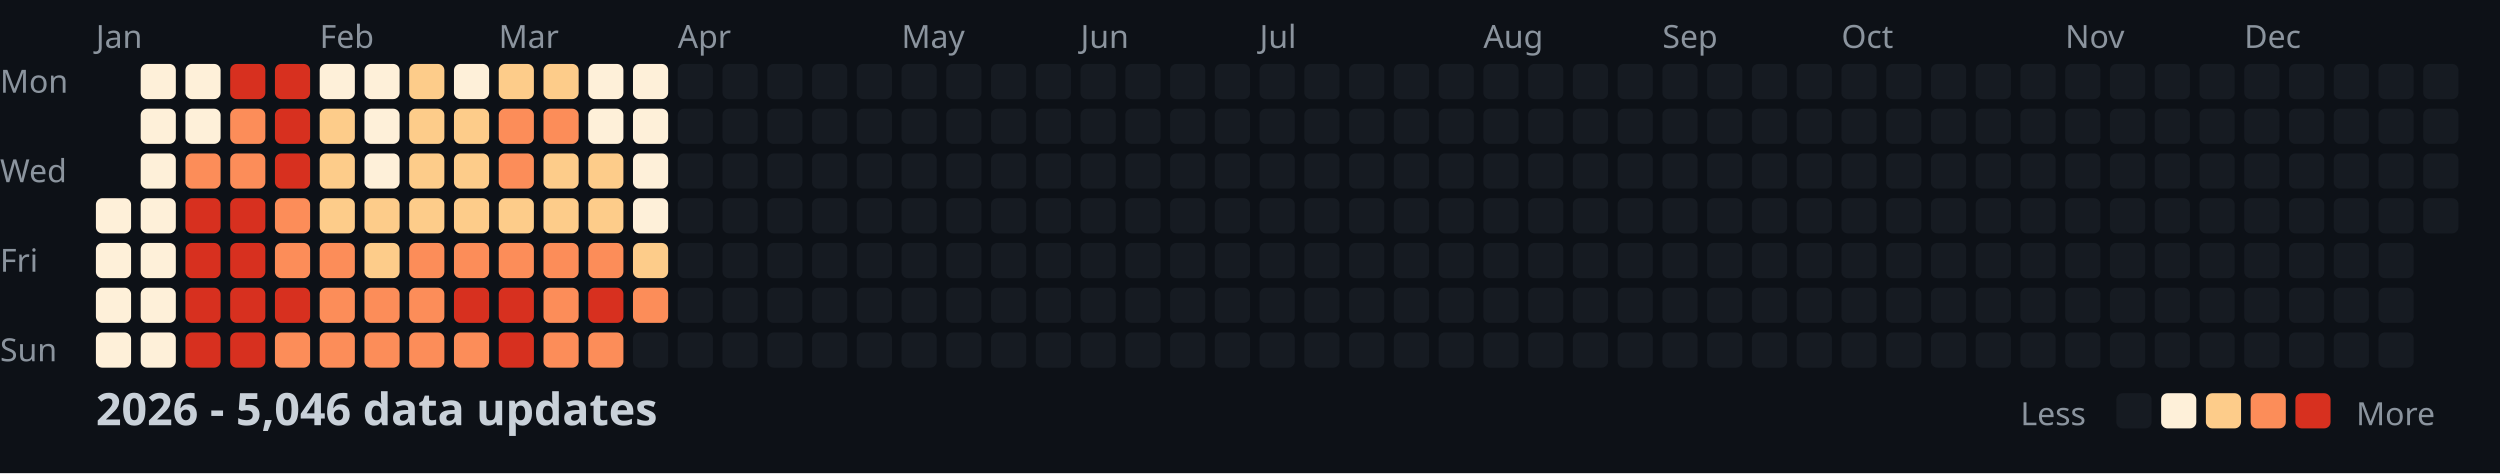
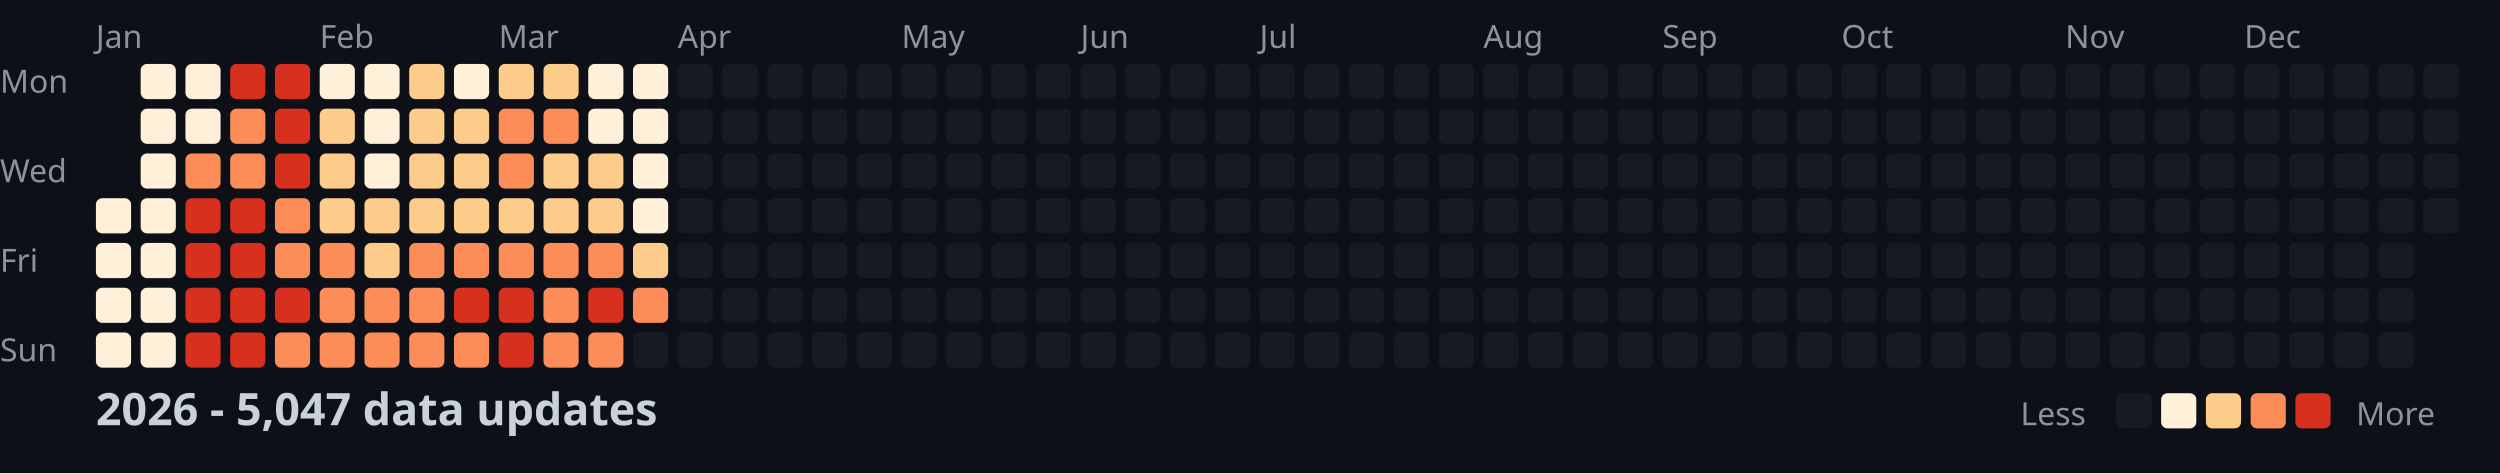
<svg xmlns="http://www.w3.org/2000/svg" width="782" height="148">
  <style>
    .month { font: 10px sans-serif; fill: #8b949e; }
    .day { font: 10px sans-serif; fill: #8b949e; }
    .title { font: bold 14px sans-serif; fill: #c9d1d9; }
    .legend { font: 10px sans-serif; fill: #8b949e; }
  </style>
  <rect width="100%" height="100%" fill="#0d1117" />
  <text x="0" y="29" class="day">Mon</text>
  <text x="0" y="57" class="day">Wed</text>
  <text x="0" y="85" class="day">Fri</text>
  <text x="0" y="113" class="day">Sun</text>
  <text x="30" y="15" class="month">Jan</text>
  <text x="100" y="15" class="month">Feb</text>
  <text x="156" y="15" class="month">Mar</text>
  <text x="212" y="15" class="month">Apr</text>
  <text x="282" y="15" class="month">May</text>
  <text x="338" y="15" class="month">Jun</text>
  <text x="394" y="15" class="month">Jul</text>
  <text x="464" y="15" class="month">Aug</text>
  <text x="520" y="15" class="month">Sep</text>
  <text x="576" y="15" class="month">Oct</text>
  <text x="646" y="15" class="month">Nov</text>
  <text x="702" y="15" class="month">Dec</text>
  <rect x="30" y="62" width="11" height="11" fill="#fef0d9" rx="2" />
  <rect x="30" y="76" width="11" height="11" fill="#fef0d9" rx="2" />
  <rect x="30" y="90" width="11" height="11" fill="#fef0d9" rx="2" />
  <rect x="30" y="104" width="11" height="11" fill="#fef0d9" rx="2" />
  <rect x="44" y="20" width="11" height="11" fill="#fef0d9" rx="2" />
  <rect x="44" y="34" width="11" height="11" fill="#fef0d9" rx="2" />
  <rect x="44" y="48" width="11" height="11" fill="#fef0d9" rx="2" />
  <rect x="44" y="62" width="11" height="11" fill="#fef0d9" rx="2" />
  <rect x="44" y="76" width="11" height="11" fill="#fef0d9" rx="2" />
  <rect x="44" y="90" width="11" height="11" fill="#fef0d9" rx="2" />
  <rect x="44" y="104" width="11" height="11" fill="#fef0d9" rx="2" />
  <rect x="58" y="20" width="11" height="11" fill="#fef0d9" rx="2" />
  <rect x="58" y="34" width="11" height="11" fill="#fef0d9" rx="2" />
  <rect x="58" y="48" width="11" height="11" fill="#fc8d59" rx="2" />
  <rect x="58" y="62" width="11" height="11" fill="#d7301f" rx="2" />
  <rect x="58" y="76" width="11" height="11" fill="#d7301f" rx="2" />
  <rect x="58" y="90" width="11" height="11" fill="#d7301f" rx="2" />
  <rect x="58" y="104" width="11" height="11" fill="#d7301f" rx="2" />
  <rect x="72" y="20" width="11" height="11" fill="#d7301f" rx="2" />
  <rect x="72" y="34" width="11" height="11" fill="#fc8d59" rx="2" />
  <rect x="72" y="48" width="11" height="11" fill="#fc8d59" rx="2" />
  <rect x="72" y="62" width="11" height="11" fill="#d7301f" rx="2" />
  <rect x="72" y="76" width="11" height="11" fill="#d7301f" rx="2" />
  <rect x="72" y="90" width="11" height="11" fill="#d7301f" rx="2" />
  <rect x="72" y="104" width="11" height="11" fill="#d7301f" rx="2" />
  <rect x="86" y="20" width="11" height="11" fill="#d7301f" rx="2" />
  <rect x="86" y="34" width="11" height="11" fill="#d7301f" rx="2" />
  <rect x="86" y="48" width="11" height="11" fill="#d7301f" rx="2" />
  <rect x="86" y="62" width="11" height="11" fill="#fc8d59" rx="2" />
  <rect x="86" y="76" width="11" height="11" fill="#fc8d59" rx="2" />
  <rect x="86" y="90" width="11" height="11" fill="#d7301f" rx="2" />
  <rect x="86" y="104" width="11" height="11" fill="#fc8d59" rx="2" />
  <rect x="100" y="20" width="11" height="11" fill="#fef0d9" rx="2" />
  <rect x="100" y="34" width="11" height="11" fill="#fdcc8a" rx="2" />
  <rect x="100" y="48" width="11" height="11" fill="#fdcc8a" rx="2" />
  <rect x="100" y="62" width="11" height="11" fill="#fdcc8a" rx="2" />
  <rect x="100" y="76" width="11" height="11" fill="#fc8d59" rx="2" />
  <rect x="100" y="90" width="11" height="11" fill="#fc8d59" rx="2" />
  <rect x="100" y="104" width="11" height="11" fill="#fc8d59" rx="2" />
  <rect x="114" y="20" width="11" height="11" fill="#fef0d9" rx="2" />
  <rect x="114" y="34" width="11" height="11" fill="#fef0d9" rx="2" />
  <rect x="114" y="48" width="11" height="11" fill="#fef0d9" rx="2" />
  <rect x="114" y="62" width="11" height="11" fill="#fdcc8a" rx="2" />
  <rect x="114" y="76" width="11" height="11" fill="#fdcc8a" rx="2" />
  <rect x="114" y="90" width="11" height="11" fill="#fc8d59" rx="2" />
  <rect x="114" y="104" width="11" height="11" fill="#fc8d59" rx="2" />
  <rect x="128" y="20" width="11" height="11" fill="#fdcc8a" rx="2" />
  <rect x="128" y="34" width="11" height="11" fill="#fdcc8a" rx="2" />
  <rect x="128" y="48" width="11" height="11" fill="#fdcc8a" rx="2" />
  <rect x="128" y="62" width="11" height="11" fill="#fdcc8a" rx="2" />
  <rect x="128" y="76" width="11" height="11" fill="#fc8d59" rx="2" />
  <rect x="128" y="90" width="11" height="11" fill="#fc8d59" rx="2" />
  <rect x="128" y="104" width="11" height="11" fill="#fc8d59" rx="2" />
  <rect x="142" y="20" width="11" height="11" fill="#fef0d9" rx="2" />
  <rect x="142" y="34" width="11" height="11" fill="#fdcc8a" rx="2" />
  <rect x="142" y="48" width="11" height="11" fill="#fdcc8a" rx="2" />
  <rect x="142" y="62" width="11" height="11" fill="#fdcc8a" rx="2" />
  <rect x="142" y="76" width="11" height="11" fill="#fc8d59" rx="2" />
  <rect x="142" y="90" width="11" height="11" fill="#d7301f" rx="2" />
  <rect x="142" y="104" width="11" height="11" fill="#fc8d59" rx="2" />
  <rect x="156" y="20" width="11" height="11" fill="#fdcc8a" rx="2" />
  <rect x="156" y="34" width="11" height="11" fill="#fc8d59" rx="2" />
  <rect x="156" y="48" width="11" height="11" fill="#fc8d59" rx="2" />
  <rect x="156" y="62" width="11" height="11" fill="#fdcc8a" rx="2" />
  <rect x="156" y="76" width="11" height="11" fill="#fc8d59" rx="2" />
  <rect x="156" y="90" width="11" height="11" fill="#d7301f" rx="2" />
  <rect x="156" y="104" width="11" height="11" fill="#d7301f" rx="2" />
  <rect x="170" y="20" width="11" height="11" fill="#fdcc8a" rx="2" />
  <rect x="170" y="34" width="11" height="11" fill="#fc8d59" rx="2" />
  <rect x="170" y="48" width="11" height="11" fill="#fdcc8a" rx="2" />
  <rect x="170" y="62" width="11" height="11" fill="#fdcc8a" rx="2" />
  <rect x="170" y="76" width="11" height="11" fill="#fc8d59" rx="2" />
  <rect x="170" y="90" width="11" height="11" fill="#fc8d59" rx="2" />
  <rect x="170" y="104" width="11" height="11" fill="#fc8d59" rx="2" />
  <rect x="184" y="20" width="11" height="11" fill="#fef0d9" rx="2" />
  <rect x="184" y="34" width="11" height="11" fill="#fef0d9" rx="2" />
  <rect x="184" y="48" width="11" height="11" fill="#fdcc8a" rx="2" />
  <rect x="184" y="62" width="11" height="11" fill="#fdcc8a" rx="2" />
  <rect x="184" y="76" width="11" height="11" fill="#fc8d59" rx="2" />
  <rect x="184" y="90" width="11" height="11" fill="#d7301f" rx="2" />
  <rect x="184" y="104" width="11" height="11" fill="#fc8d59" rx="2" />
  <rect x="198" y="20" width="11" height="11" fill="#fef0d9" rx="2" />
  <rect x="198" y="34" width="11" height="11" fill="#fef0d9" rx="2" />
  <rect x="198" y="48" width="11" height="11" fill="#fef0d9" rx="2" />
  <rect x="198" y="62" width="11" height="11" fill="#fef0d9" rx="2" />
  <rect x="198" y="76" width="11" height="11" fill="#fdcc8a" rx="2" />
  <rect x="198" y="90" width="11" height="11" fill="#fc8d59" rx="2" />
  <rect x="198" y="104" width="11" height="11" fill="#161b22" rx="2" />
  <rect x="212" y="20" width="11" height="11" fill="#161b22" rx="2" />
  <rect x="212" y="34" width="11" height="11" fill="#161b22" rx="2" />
  <rect x="212" y="48" width="11" height="11" fill="#161b22" rx="2" />
  <rect x="212" y="62" width="11" height="11" fill="#161b22" rx="2" />
  <rect x="212" y="76" width="11" height="11" fill="#161b22" rx="2" />
  <rect x="212" y="90" width="11" height="11" fill="#161b22" rx="2" />
  <rect x="212" y="104" width="11" height="11" fill="#161b22" rx="2" />
  <rect x="226" y="20" width="11" height="11" fill="#161b22" rx="2" />
  <rect x="226" y="34" width="11" height="11" fill="#161b22" rx="2" />
  <rect x="226" y="48" width="11" height="11" fill="#161b22" rx="2" />
  <rect x="226" y="62" width="11" height="11" fill="#161b22" rx="2" />
  <rect x="226" y="76" width="11" height="11" fill="#161b22" rx="2" />
  <rect x="226" y="90" width="11" height="11" fill="#161b22" rx="2" />
  <rect x="226" y="104" width="11" height="11" fill="#161b22" rx="2" />
  <rect x="240" y="20" width="11" height="11" fill="#161b22" rx="2" />
  <rect x="240" y="34" width="11" height="11" fill="#161b22" rx="2" />
  <rect x="240" y="48" width="11" height="11" fill="#161b22" rx="2" />
  <rect x="240" y="62" width="11" height="11" fill="#161b22" rx="2" />
  <rect x="240" y="76" width="11" height="11" fill="#161b22" rx="2" />
  <rect x="240" y="90" width="11" height="11" fill="#161b22" rx="2" />
  <rect x="240" y="104" width="11" height="11" fill="#161b22" rx="2" />
  <rect x="254" y="20" width="11" height="11" fill="#161b22" rx="2" />
  <rect x="254" y="34" width="11" height="11" fill="#161b22" rx="2" />
  <rect x="254" y="48" width="11" height="11" fill="#161b22" rx="2" />
  <rect x="254" y="62" width="11" height="11" fill="#161b22" rx="2" />
  <rect x="254" y="76" width="11" height="11" fill="#161b22" rx="2" />
  <rect x="254" y="90" width="11" height="11" fill="#161b22" rx="2" />
  <rect x="254" y="104" width="11" height="11" fill="#161b22" rx="2" />
  <rect x="268" y="20" width="11" height="11" fill="#161b22" rx="2" />
  <rect x="268" y="34" width="11" height="11" fill="#161b22" rx="2" />
  <rect x="268" y="48" width="11" height="11" fill="#161b22" rx="2" />
  <rect x="268" y="62" width="11" height="11" fill="#161b22" rx="2" />
  <rect x="268" y="76" width="11" height="11" fill="#161b22" rx="2" />
  <rect x="268" y="90" width="11" height="11" fill="#161b22" rx="2" />
  <rect x="268" y="104" width="11" height="11" fill="#161b22" rx="2" />
  <rect x="282" y="20" width="11" height="11" fill="#161b22" rx="2" />
  <rect x="282" y="34" width="11" height="11" fill="#161b22" rx="2" />
  <rect x="282" y="48" width="11" height="11" fill="#161b22" rx="2" />
  <rect x="282" y="62" width="11" height="11" fill="#161b22" rx="2" />
  <rect x="282" y="76" width="11" height="11" fill="#161b22" rx="2" />
  <rect x="282" y="90" width="11" height="11" fill="#161b22" rx="2" />
  <rect x="282" y="104" width="11" height="11" fill="#161b22" rx="2" />
  <rect x="296" y="20" width="11" height="11" fill="#161b22" rx="2" />
  <rect x="296" y="34" width="11" height="11" fill="#161b22" rx="2" />
  <rect x="296" y="48" width="11" height="11" fill="#161b22" rx="2" />
  <rect x="296" y="62" width="11" height="11" fill="#161b22" rx="2" />
  <rect x="296" y="76" width="11" height="11" fill="#161b22" rx="2" />
  <rect x="296" y="90" width="11" height="11" fill="#161b22" rx="2" />
  <rect x="296" y="104" width="11" height="11" fill="#161b22" rx="2" />
  <rect x="310" y="20" width="11" height="11" fill="#161b22" rx="2" />
  <rect x="310" y="34" width="11" height="11" fill="#161b22" rx="2" />
  <rect x="310" y="48" width="11" height="11" fill="#161b22" rx="2" />
  <rect x="310" y="62" width="11" height="11" fill="#161b22" rx="2" />
  <rect x="310" y="76" width="11" height="11" fill="#161b22" rx="2" />
  <rect x="310" y="90" width="11" height="11" fill="#161b22" rx="2" />
  <rect x="310" y="104" width="11" height="11" fill="#161b22" rx="2" />
  <rect x="324" y="20" width="11" height="11" fill="#161b22" rx="2" />
  <rect x="324" y="34" width="11" height="11" fill="#161b22" rx="2" />
  <rect x="324" y="48" width="11" height="11" fill="#161b22" rx="2" />
  <rect x="324" y="62" width="11" height="11" fill="#161b22" rx="2" />
  <rect x="324" y="76" width="11" height="11" fill="#161b22" rx="2" />
  <rect x="324" y="90" width="11" height="11" fill="#161b22" rx="2" />
  <rect x="324" y="104" width="11" height="11" fill="#161b22" rx="2" />
  <rect x="338" y="20" width="11" height="11" fill="#161b22" rx="2" />
  <rect x="338" y="34" width="11" height="11" fill="#161b22" rx="2" />
  <rect x="338" y="48" width="11" height="11" fill="#161b22" rx="2" />
  <rect x="338" y="62" width="11" height="11" fill="#161b22" rx="2" />
  <rect x="338" y="76" width="11" height="11" fill="#161b22" rx="2" />
  <rect x="338" y="90" width="11" height="11" fill="#161b22" rx="2" />
  <rect x="338" y="104" width="11" height="11" fill="#161b22" rx="2" />
  <rect x="352" y="20" width="11" height="11" fill="#161b22" rx="2" />
  <rect x="352" y="34" width="11" height="11" fill="#161b22" rx="2" />
  <rect x="352" y="48" width="11" height="11" fill="#161b22" rx="2" />
  <rect x="352" y="62" width="11" height="11" fill="#161b22" rx="2" />
  <rect x="352" y="76" width="11" height="11" fill="#161b22" rx="2" />
  <rect x="352" y="90" width="11" height="11" fill="#161b22" rx="2" />
  <rect x="352" y="104" width="11" height="11" fill="#161b22" rx="2" />
  <rect x="366" y="20" width="11" height="11" fill="#161b22" rx="2" />
  <rect x="366" y="34" width="11" height="11" fill="#161b22" rx="2" />
  <rect x="366" y="48" width="11" height="11" fill="#161b22" rx="2" />
  <rect x="366" y="62" width="11" height="11" fill="#161b22" rx="2" />
  <rect x="366" y="76" width="11" height="11" fill="#161b22" rx="2" />
  <rect x="366" y="90" width="11" height="11" fill="#161b22" rx="2" />
  <rect x="366" y="104" width="11" height="11" fill="#161b22" rx="2" />
  <rect x="380" y="20" width="11" height="11" fill="#161b22" rx="2" />
  <rect x="380" y="34" width="11" height="11" fill="#161b22" rx="2" />
  <rect x="380" y="48" width="11" height="11" fill="#161b22" rx="2" />
  <rect x="380" y="62" width="11" height="11" fill="#161b22" rx="2" />
  <rect x="380" y="76" width="11" height="11" fill="#161b22" rx="2" />
  <rect x="380" y="90" width="11" height="11" fill="#161b22" rx="2" />
  <rect x="380" y="104" width="11" height="11" fill="#161b22" rx="2" />
  <rect x="394" y="20" width="11" height="11" fill="#161b22" rx="2" />
  <rect x="394" y="34" width="11" height="11" fill="#161b22" rx="2" />
  <rect x="394" y="48" width="11" height="11" fill="#161b22" rx="2" />
  <rect x="394" y="62" width="11" height="11" fill="#161b22" rx="2" />
  <rect x="394" y="76" width="11" height="11" fill="#161b22" rx="2" />
  <rect x="394" y="90" width="11" height="11" fill="#161b22" rx="2" />
  <rect x="394" y="104" width="11" height="11" fill="#161b22" rx="2" />
  <rect x="408" y="20" width="11" height="11" fill="#161b22" rx="2" />
  <rect x="408" y="34" width="11" height="11" fill="#161b22" rx="2" />
  <rect x="408" y="48" width="11" height="11" fill="#161b22" rx="2" />
  <rect x="408" y="62" width="11" height="11" fill="#161b22" rx="2" />
  <rect x="408" y="76" width="11" height="11" fill="#161b22" rx="2" />
  <rect x="408" y="90" width="11" height="11" fill="#161b22" rx="2" />
  <rect x="408" y="104" width="11" height="11" fill="#161b22" rx="2" />
  <rect x="422" y="20" width="11" height="11" fill="#161b22" rx="2" />
  <rect x="422" y="34" width="11" height="11" fill="#161b22" rx="2" />
  <rect x="422" y="48" width="11" height="11" fill="#161b22" rx="2" />
  <rect x="422" y="62" width="11" height="11" fill="#161b22" rx="2" />
  <rect x="422" y="76" width="11" height="11" fill="#161b22" rx="2" />
  <rect x="422" y="90" width="11" height="11" fill="#161b22" rx="2" />
  <rect x="422" y="104" width="11" height="11" fill="#161b22" rx="2" />
  <rect x="436" y="20" width="11" height="11" fill="#161b22" rx="2" />
  <rect x="436" y="34" width="11" height="11" fill="#161b22" rx="2" />
  <rect x="436" y="48" width="11" height="11" fill="#161b22" rx="2" />
  <rect x="436" y="62" width="11" height="11" fill="#161b22" rx="2" />
  <rect x="436" y="76" width="11" height="11" fill="#161b22" rx="2" />
  <rect x="436" y="90" width="11" height="11" fill="#161b22" rx="2" />
  <rect x="436" y="104" width="11" height="11" fill="#161b22" rx="2" />
  <rect x="450" y="20" width="11" height="11" fill="#161b22" rx="2" />
  <rect x="450" y="34" width="11" height="11" fill="#161b22" rx="2" />
  <rect x="450" y="48" width="11" height="11" fill="#161b22" rx="2" />
  <rect x="450" y="62" width="11" height="11" fill="#161b22" rx="2" />
  <rect x="450" y="76" width="11" height="11" fill="#161b22" rx="2" />
  <rect x="450" y="90" width="11" height="11" fill="#161b22" rx="2" />
  <rect x="450" y="104" width="11" height="11" fill="#161b22" rx="2" />
  <rect x="464" y="20" width="11" height="11" fill="#161b22" rx="2" />
  <rect x="464" y="34" width="11" height="11" fill="#161b22" rx="2" />
  <rect x="464" y="48" width="11" height="11" fill="#161b22" rx="2" />
  <rect x="464" y="62" width="11" height="11" fill="#161b22" rx="2" />
  <rect x="464" y="76" width="11" height="11" fill="#161b22" rx="2" />
  <rect x="464" y="90" width="11" height="11" fill="#161b22" rx="2" />
  <rect x="464" y="104" width="11" height="11" fill="#161b22" rx="2" />
  <rect x="478" y="20" width="11" height="11" fill="#161b22" rx="2" />
  <rect x="478" y="34" width="11" height="11" fill="#161b22" rx="2" />
  <rect x="478" y="48" width="11" height="11" fill="#161b22" rx="2" />
  <rect x="478" y="62" width="11" height="11" fill="#161b22" rx="2" />
  <rect x="478" y="76" width="11" height="11" fill="#161b22" rx="2" />
  <rect x="478" y="90" width="11" height="11" fill="#161b22" rx="2" />
  <rect x="478" y="104" width="11" height="11" fill="#161b22" rx="2" />
  <rect x="492" y="20" width="11" height="11" fill="#161b22" rx="2" />
  <rect x="492" y="34" width="11" height="11" fill="#161b22" rx="2" />
  <rect x="492" y="48" width="11" height="11" fill="#161b22" rx="2" />
  <rect x="492" y="62" width="11" height="11" fill="#161b22" rx="2" />
  <rect x="492" y="76" width="11" height="11" fill="#161b22" rx="2" />
  <rect x="492" y="90" width="11" height="11" fill="#161b22" rx="2" />
  <rect x="492" y="104" width="11" height="11" fill="#161b22" rx="2" />
  <rect x="506" y="20" width="11" height="11" fill="#161b22" rx="2" />
  <rect x="506" y="34" width="11" height="11" fill="#161b22" rx="2" />
  <rect x="506" y="48" width="11" height="11" fill="#161b22" rx="2" />
  <rect x="506" y="62" width="11" height="11" fill="#161b22" rx="2" />
  <rect x="506" y="76" width="11" height="11" fill="#161b22" rx="2" />
  <rect x="506" y="90" width="11" height="11" fill="#161b22" rx="2" />
  <rect x="506" y="104" width="11" height="11" fill="#161b22" rx="2" />
  <rect x="520" y="20" width="11" height="11" fill="#161b22" rx="2" />
  <rect x="520" y="34" width="11" height="11" fill="#161b22" rx="2" />
  <rect x="520" y="48" width="11" height="11" fill="#161b22" rx="2" />
  <rect x="520" y="62" width="11" height="11" fill="#161b22" rx="2" />
  <rect x="520" y="76" width="11" height="11" fill="#161b22" rx="2" />
  <rect x="520" y="90" width="11" height="11" fill="#161b22" rx="2" />
  <rect x="520" y="104" width="11" height="11" fill="#161b22" rx="2" />
  <rect x="534" y="20" width="11" height="11" fill="#161b22" rx="2" />
  <rect x="534" y="34" width="11" height="11" fill="#161b22" rx="2" />
  <rect x="534" y="48" width="11" height="11" fill="#161b22" rx="2" />
  <rect x="534" y="62" width="11" height="11" fill="#161b22" rx="2" />
  <rect x="534" y="76" width="11" height="11" fill="#161b22" rx="2" />
  <rect x="534" y="90" width="11" height="11" fill="#161b22" rx="2" />
  <rect x="534" y="104" width="11" height="11" fill="#161b22" rx="2" />
  <rect x="548" y="20" width="11" height="11" fill="#161b22" rx="2" />
  <rect x="548" y="34" width="11" height="11" fill="#161b22" rx="2" />
  <rect x="548" y="48" width="11" height="11" fill="#161b22" rx="2" />
  <rect x="548" y="62" width="11" height="11" fill="#161b22" rx="2" />
  <rect x="548" y="76" width="11" height="11" fill="#161b22" rx="2" />
  <rect x="548" y="90" width="11" height="11" fill="#161b22" rx="2" />
  <rect x="548" y="104" width="11" height="11" fill="#161b22" rx="2" />
  <rect x="562" y="20" width="11" height="11" fill="#161b22" rx="2" />
  <rect x="562" y="34" width="11" height="11" fill="#161b22" rx="2" />
  <rect x="562" y="48" width="11" height="11" fill="#161b22" rx="2" />
  <rect x="562" y="62" width="11" height="11" fill="#161b22" rx="2" />
  <rect x="562" y="76" width="11" height="11" fill="#161b22" rx="2" />
  <rect x="562" y="90" width="11" height="11" fill="#161b22" rx="2" />
  <rect x="562" y="104" width="11" height="11" fill="#161b22" rx="2" />
  <rect x="576" y="20" width="11" height="11" fill="#161b22" rx="2" />
  <rect x="576" y="34" width="11" height="11" fill="#161b22" rx="2" />
  <rect x="576" y="48" width="11" height="11" fill="#161b22" rx="2" />
  <rect x="576" y="62" width="11" height="11" fill="#161b22" rx="2" />
  <rect x="576" y="76" width="11" height="11" fill="#161b22" rx="2" />
  <rect x="576" y="90" width="11" height="11" fill="#161b22" rx="2" />
  <rect x="576" y="104" width="11" height="11" fill="#161b22" rx="2" />
  <rect x="590" y="20" width="11" height="11" fill="#161b22" rx="2" />
  <rect x="590" y="34" width="11" height="11" fill="#161b22" rx="2" />
  <rect x="590" y="48" width="11" height="11" fill="#161b22" rx="2" />
  <rect x="590" y="62" width="11" height="11" fill="#161b22" rx="2" />
  <rect x="590" y="76" width="11" height="11" fill="#161b22" rx="2" />
  <rect x="590" y="90" width="11" height="11" fill="#161b22" rx="2" />
  <rect x="590" y="104" width="11" height="11" fill="#161b22" rx="2" />
  <rect x="604" y="20" width="11" height="11" fill="#161b22" rx="2" />
  <rect x="604" y="34" width="11" height="11" fill="#161b22" rx="2" />
  <rect x="604" y="48" width="11" height="11" fill="#161b22" rx="2" />
  <rect x="604" y="62" width="11" height="11" fill="#161b22" rx="2" />
  <rect x="604" y="76" width="11" height="11" fill="#161b22" rx="2" />
  <rect x="604" y="90" width="11" height="11" fill="#161b22" rx="2" />
  <rect x="604" y="104" width="11" height="11" fill="#161b22" rx="2" />
  <rect x="618" y="20" width="11" height="11" fill="#161b22" rx="2" />
  <rect x="618" y="34" width="11" height="11" fill="#161b22" rx="2" />
  <rect x="618" y="48" width="11" height="11" fill="#161b22" rx="2" />
  <rect x="618" y="62" width="11" height="11" fill="#161b22" rx="2" />
  <rect x="618" y="76" width="11" height="11" fill="#161b22" rx="2" />
  <rect x="618" y="90" width="11" height="11" fill="#161b22" rx="2" />
  <rect x="618" y="104" width="11" height="11" fill="#161b22" rx="2" />
  <rect x="632" y="20" width="11" height="11" fill="#161b22" rx="2" />
  <rect x="632" y="34" width="11" height="11" fill="#161b22" rx="2" />
  <rect x="632" y="48" width="11" height="11" fill="#161b22" rx="2" />
  <rect x="632" y="62" width="11" height="11" fill="#161b22" rx="2" />
  <rect x="632" y="76" width="11" height="11" fill="#161b22" rx="2" />
  <rect x="632" y="90" width="11" height="11" fill="#161b22" rx="2" />
  <rect x="632" y="104" width="11" height="11" fill="#161b22" rx="2" />
  <rect x="646" y="20" width="11" height="11" fill="#161b22" rx="2" />
  <rect x="646" y="34" width="11" height="11" fill="#161b22" rx="2" />
  <rect x="646" y="48" width="11" height="11" fill="#161b22" rx="2" />
  <rect x="646" y="62" width="11" height="11" fill="#161b22" rx="2" />
  <rect x="646" y="76" width="11" height="11" fill="#161b22" rx="2" />
  <rect x="646" y="90" width="11" height="11" fill="#161b22" rx="2" />
  <rect x="646" y="104" width="11" height="11" fill="#161b22" rx="2" />
  <rect x="660" y="20" width="11" height="11" fill="#161b22" rx="2" />
  <rect x="660" y="34" width="11" height="11" fill="#161b22" rx="2" />
  <rect x="660" y="48" width="11" height="11" fill="#161b22" rx="2" />
  <rect x="660" y="62" width="11" height="11" fill="#161b22" rx="2" />
  <rect x="660" y="76" width="11" height="11" fill="#161b22" rx="2" />
  <rect x="660" y="90" width="11" height="11" fill="#161b22" rx="2" />
  <rect x="660" y="104" width="11" height="11" fill="#161b22" rx="2" />
  <rect x="674" y="20" width="11" height="11" fill="#161b22" rx="2" />
  <rect x="674" y="34" width="11" height="11" fill="#161b22" rx="2" />
  <rect x="674" y="48" width="11" height="11" fill="#161b22" rx="2" />
  <rect x="674" y="62" width="11" height="11" fill="#161b22" rx="2" />
  <rect x="674" y="76" width="11" height="11" fill="#161b22" rx="2" />
  <rect x="674" y="90" width="11" height="11" fill="#161b22" rx="2" />
  <rect x="674" y="104" width="11" height="11" fill="#161b22" rx="2" />
  <rect x="688" y="20" width="11" height="11" fill="#161b22" rx="2" />
  <rect x="688" y="34" width="11" height="11" fill="#161b22" rx="2" />
  <rect x="688" y="48" width="11" height="11" fill="#161b22" rx="2" />
  <rect x="688" y="62" width="11" height="11" fill="#161b22" rx="2" />
  <rect x="688" y="76" width="11" height="11" fill="#161b22" rx="2" />
  <rect x="688" y="90" width="11" height="11" fill="#161b22" rx="2" />
  <rect x="688" y="104" width="11" height="11" fill="#161b22" rx="2" />
  <rect x="702" y="20" width="11" height="11" fill="#161b22" rx="2" />
  <rect x="702" y="34" width="11" height="11" fill="#161b22" rx="2" />
  <rect x="702" y="48" width="11" height="11" fill="#161b22" rx="2" />
  <rect x="702" y="62" width="11" height="11" fill="#161b22" rx="2" />
  <rect x="702" y="76" width="11" height="11" fill="#161b22" rx="2" />
  <rect x="702" y="90" width="11" height="11" fill="#161b22" rx="2" />
  <rect x="702" y="104" width="11" height="11" fill="#161b22" rx="2" />
  <rect x="716" y="20" width="11" height="11" fill="#161b22" rx="2" />
  <rect x="716" y="34" width="11" height="11" fill="#161b22" rx="2" />
  <rect x="716" y="48" width="11" height="11" fill="#161b22" rx="2" />
  <rect x="716" y="62" width="11" height="11" fill="#161b22" rx="2" />
  <rect x="716" y="76" width="11" height="11" fill="#161b22" rx="2" />
  <rect x="716" y="90" width="11" height="11" fill="#161b22" rx="2" />
  <rect x="716" y="104" width="11" height="11" fill="#161b22" rx="2" />
  <rect x="730" y="20" width="11" height="11" fill="#161b22" rx="2" />
  <rect x="730" y="34" width="11" height="11" fill="#161b22" rx="2" />
  <rect x="730" y="48" width="11" height="11" fill="#161b22" rx="2" />
  <rect x="730" y="62" width="11" height="11" fill="#161b22" rx="2" />
  <rect x="730" y="76" width="11" height="11" fill="#161b22" rx="2" />
  <rect x="730" y="90" width="11" height="11" fill="#161b22" rx="2" />
  <rect x="730" y="104" width="11" height="11" fill="#161b22" rx="2" />
  <rect x="744" y="20" width="11" height="11" fill="#161b22" rx="2" />
  <rect x="744" y="34" width="11" height="11" fill="#161b22" rx="2" />
  <rect x="744" y="48" width="11" height="11" fill="#161b22" rx="2" />
  <rect x="744" y="62" width="11" height="11" fill="#161b22" rx="2" />
  <rect x="744" y="76" width="11" height="11" fill="#161b22" rx="2" />
  <rect x="744" y="90" width="11" height="11" fill="#161b22" rx="2" />
  <rect x="744" y="104" width="11" height="11" fill="#161b22" rx="2" />
  <rect x="758" y="20" width="11" height="11" fill="#161b22" rx="2" />
  <rect x="758" y="34" width="11" height="11" fill="#161b22" rx="2" />
  <rect x="758" y="48" width="11" height="11" fill="#161b22" rx="2" />
  <rect x="758" y="62" width="11" height="11" fill="#161b22" rx="2" />
-   <text x="30" y="133" class="title">2026 - 5,046 data updates</text>
+   <text x="30" y="133" class="title">2026 - 5,047 data updates</text>
  <text x="632" y="133" class="legend">Less</text>
  <rect x="662" y="123" width="11" height="11" fill="#161b22" rx="2" />
  <rect x="676" y="123" width="11" height="11" fill="#fef0d9" rx="2" />
  <rect x="690" y="123" width="11" height="11" fill="#fdcc8a" rx="2" />
  <rect x="704" y="123" width="11" height="11" fill="#fc8d59" rx="2" />
  <rect x="718" y="123" width="11" height="11" fill="#d7301f" rx="2" />
  <text x="737" y="133" class="legend">More</text>
</svg>
